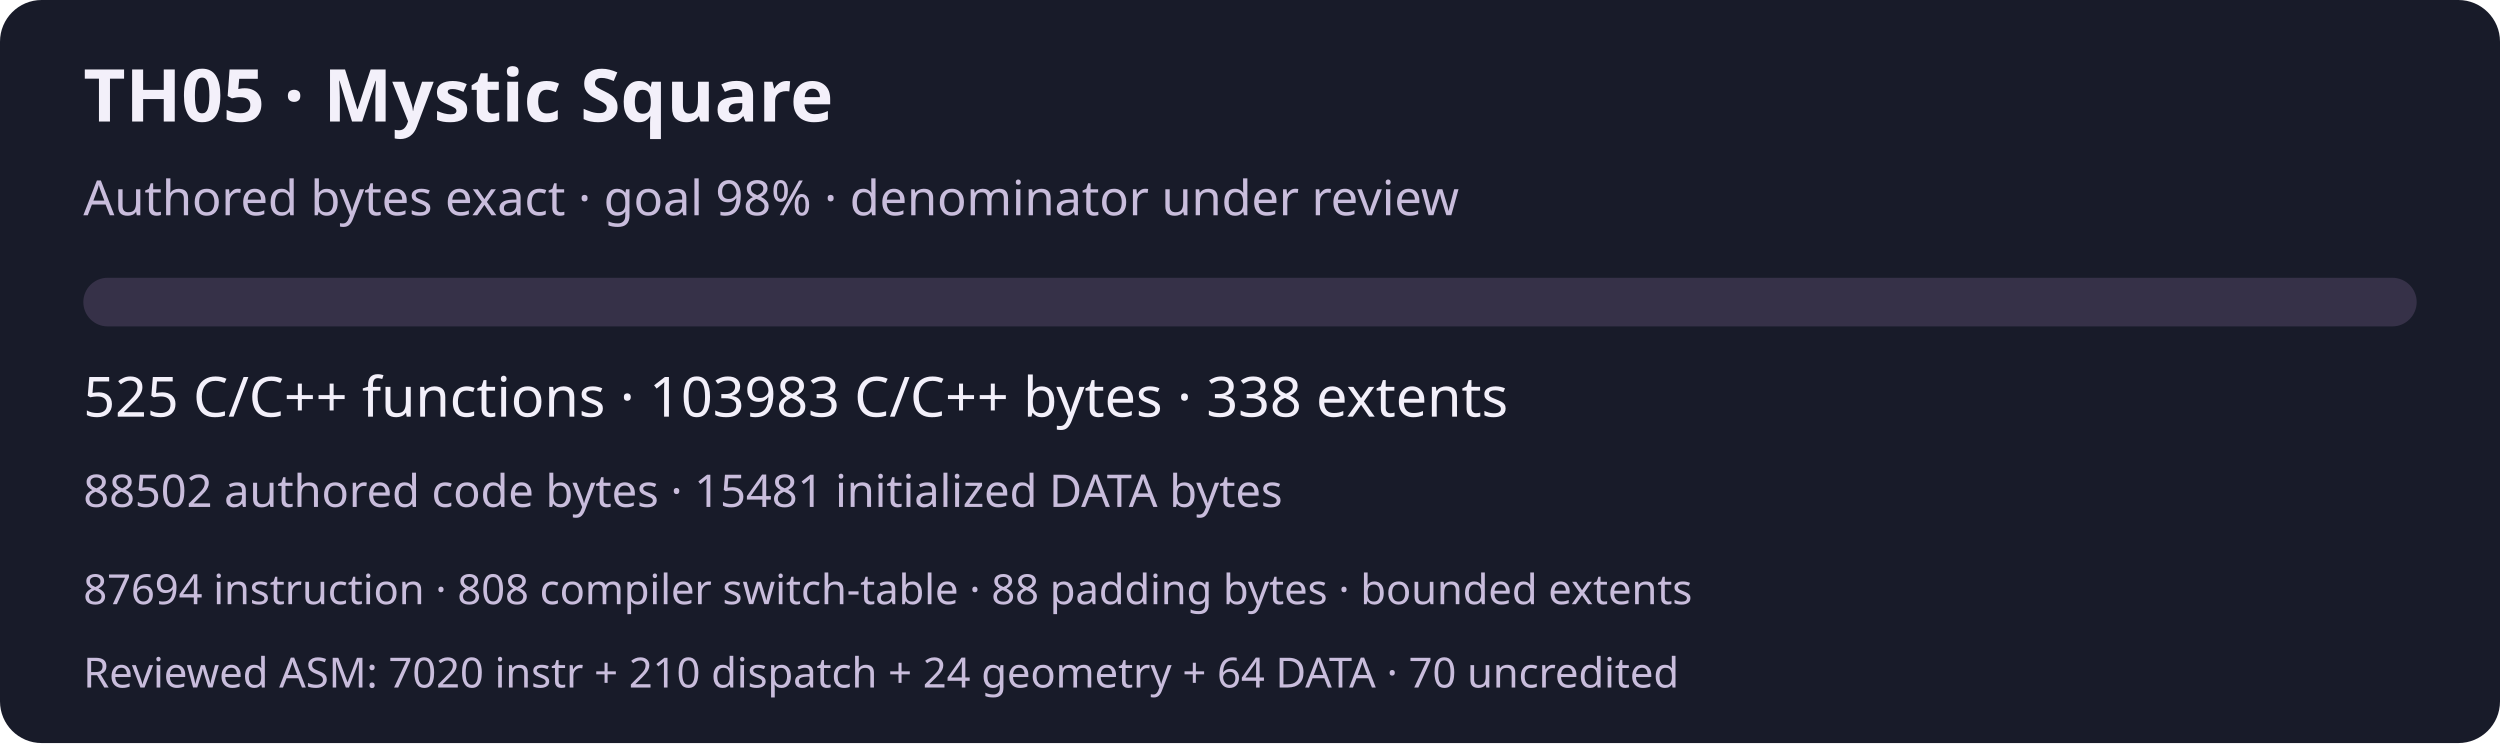
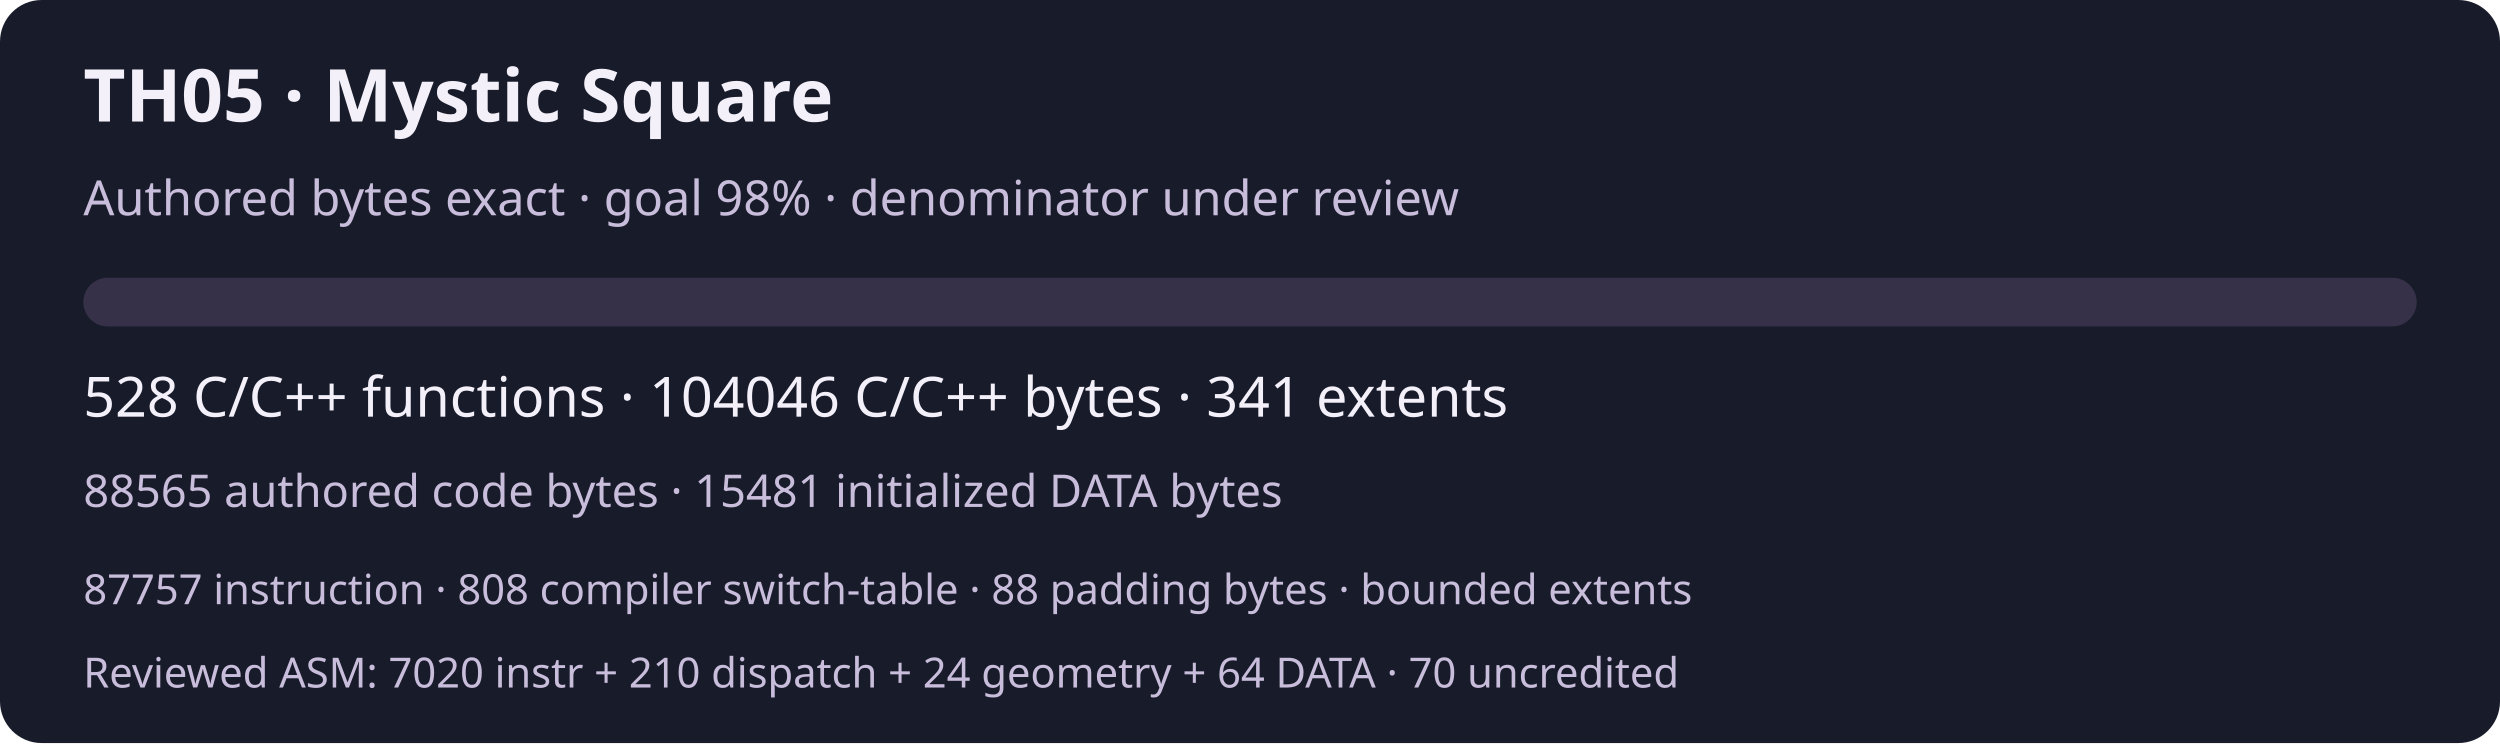
<svg xmlns="http://www.w3.org/2000/svg" width="720" height="214" viewBox="0 0 720 214" role="img" aria-labelledby="title desc">
  <rect width="720" height="214" rx="12" fill="#181b29" />
  <g font-family="system-ui,sans-serif" fill="#f3f0fa">
    <text x="24" y="35" font-size="21" font-weight="600">TH05 · Mystic Square</text>
    <text x="24" y="62" font-size="14" fill="#c9bddc">Authored bytes exact · goal 98% · denominator under review</text>
    <rect x="24" y="80" width="672" height="14" rx="7" fill="#363148" />
-     <text x="24" y="120" font-size="16">525 C/C++ functions · 103983 C/C++ bytes · 338 extents</text>
-     <text x="24" y="146" font-size="13" fill="#c9bddc">88502 authored code bytes · 15481 initialized DATA bytes</text>
-     <text x="24" y="174" font-size="12" fill="#c9bddc">87694 instruction · 808 compiler switch-table · 88 padding bytes · bounded extents</text>
+     <text x="24" y="120" font-size="16">528 C/C++ functions · 104046 C/C++ bytes · 341 extents</text>
+     <text x="24" y="146" font-size="13" fill="#c9bddc">88565 authored code bytes · 15481 initialized DATA bytes</text>
+     <text x="24" y="174" font-size="12" fill="#c9bddc">87757 instruction · 808 compiler switch-table · 88 padding bytes · bounded extents</text>
    <text x="24" y="198" font-size="12" fill="#c9bddc">Reviewed ASM: 7020 instr + 210 dispatch + 24 geometry + 64 DATA · 70 uncredited</text>
  </g>
</svg>
